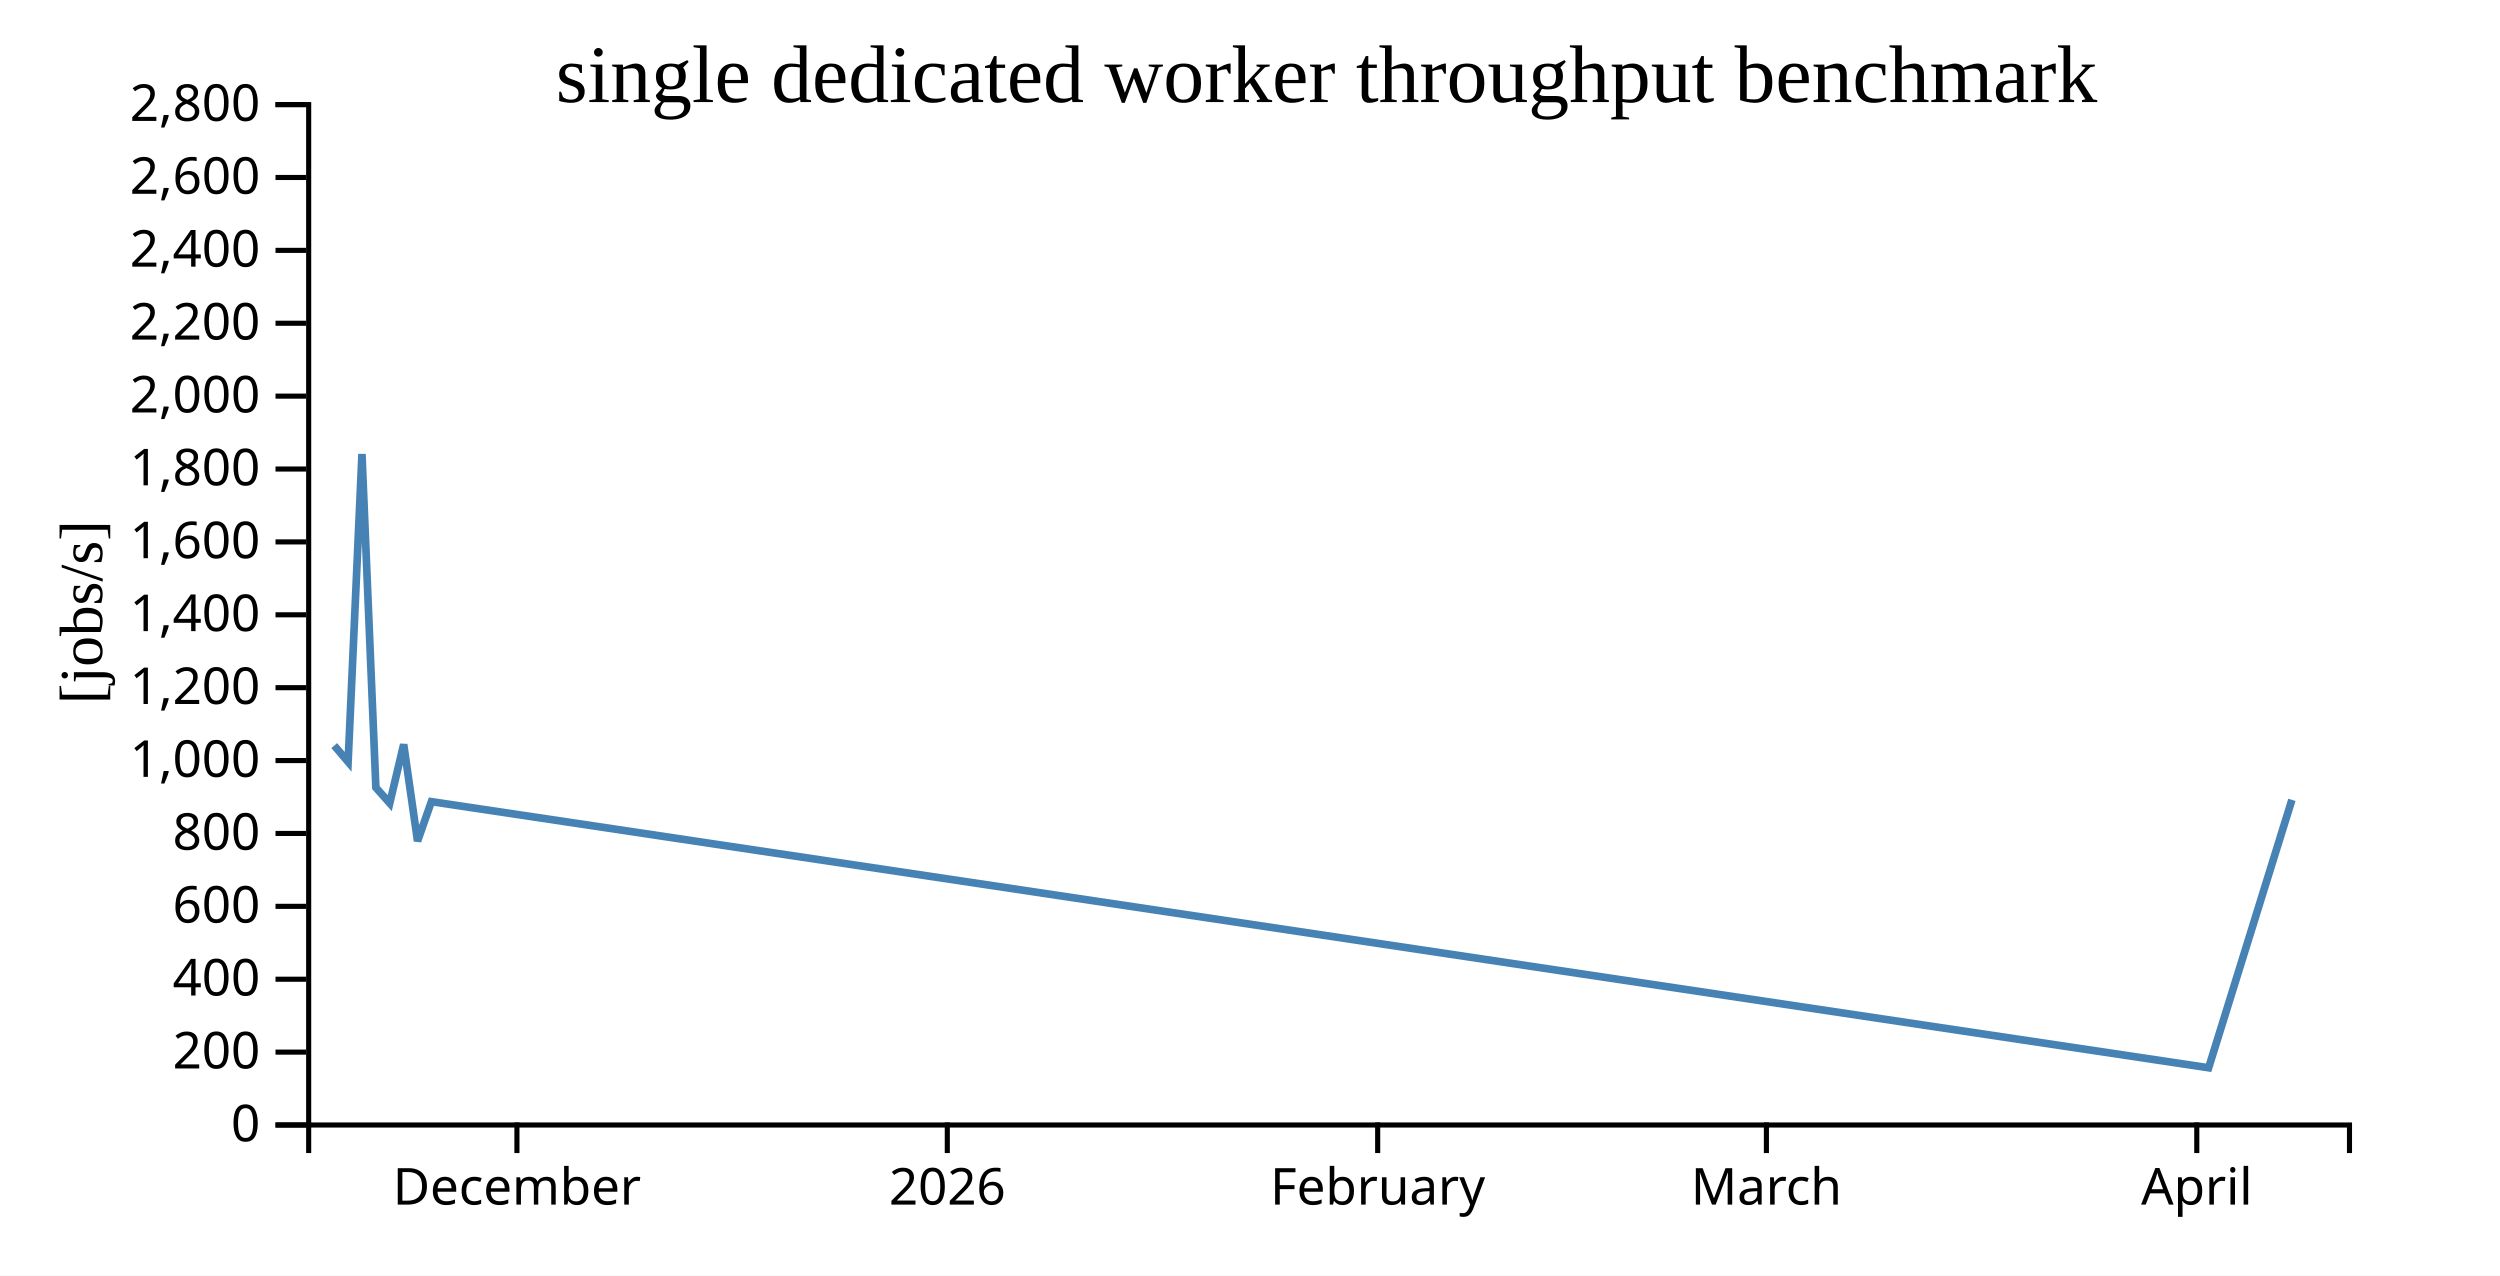
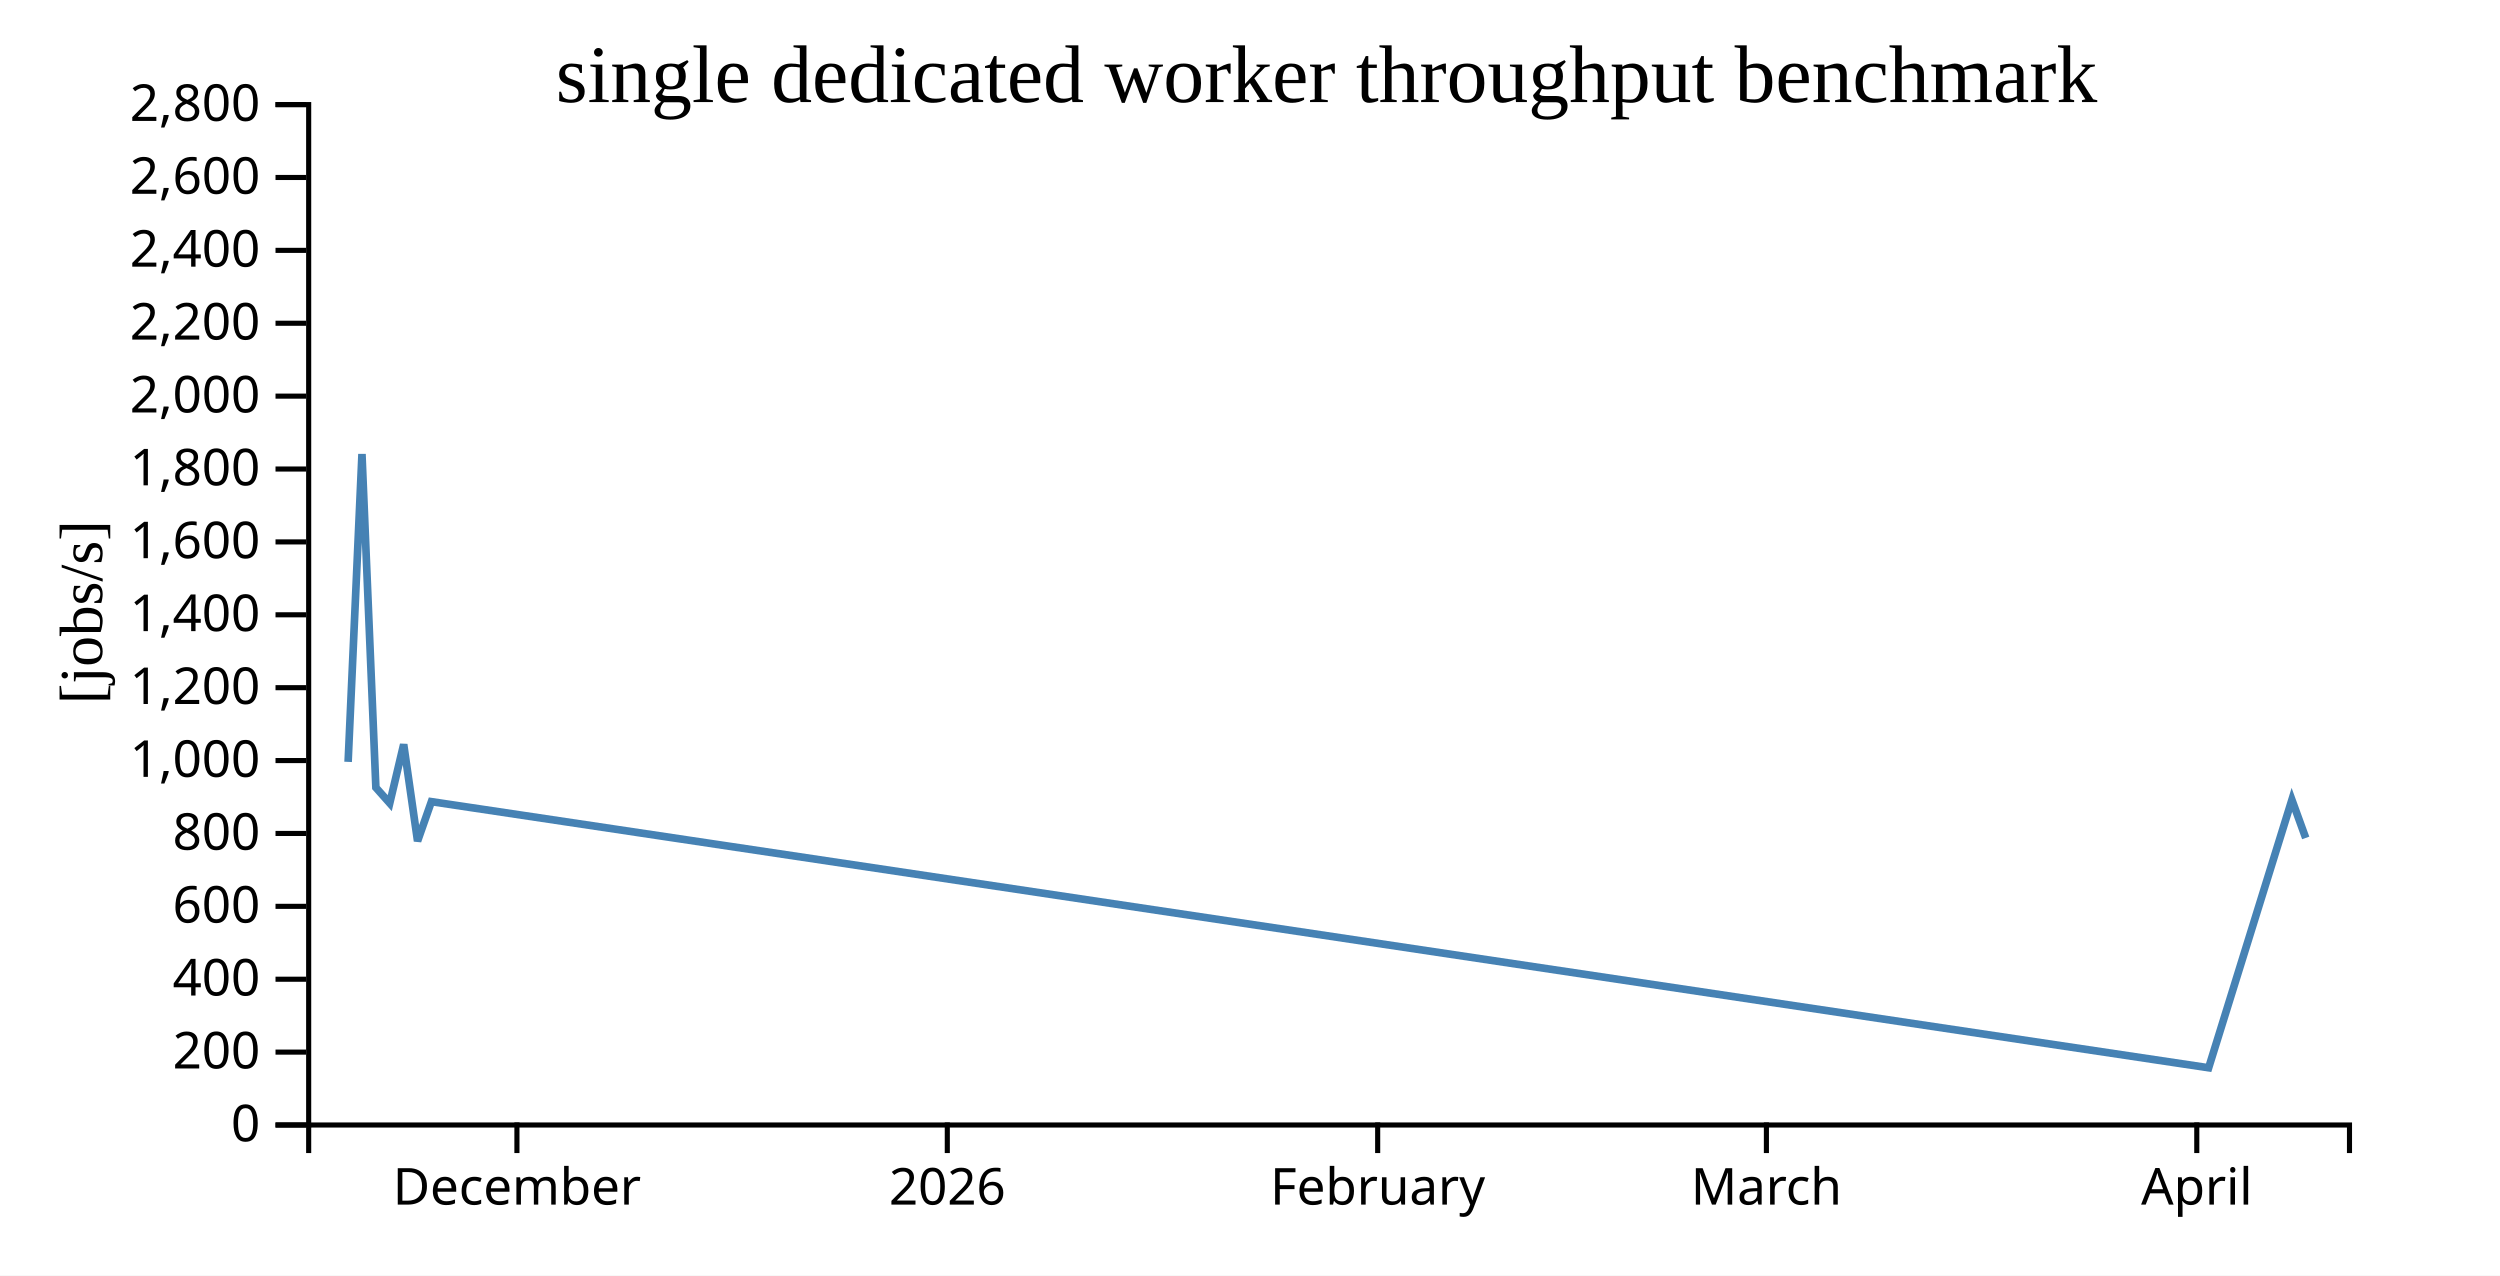
<svg xmlns="http://www.w3.org/2000/svg" width="490" height="250">
  <rect width="100%" height="100%" fill="white" />
  <g transform="translate(60,20)">
    <g transform="translate(0,200)" fill="none" font-size="10" font-family="sans-serif" text-anchor="middle">
      <path class="domain" stroke="currentColor" d="M0.5,6V0.5H400.5V6" />
      <g class="tick" opacity="1" transform="translate(41.31633,0)">
        <line stroke="currentColor" y2="6" />
        <text fill="currentColor" y="9" dy="0.71em">December</text>
      </g>
      <g class="tick" opacity="1" transform="translate(125.6701,0)">
        <line stroke="currentColor" y2="6" />
        <text fill="currentColor" y="9" dy="0.71em">2026</text>
      </g>
      <g class="tick" opacity="1" transform="translate(210.0238,0)">
        <line stroke="currentColor" y2="6" />
        <text fill="currentColor" y="9" dy="0.71em">February</text>
      </g>
      <g class="tick" opacity="1" transform="translate(286.2143,0)">
        <line stroke="currentColor" y2="6" />
        <text fill="currentColor" y="9" dy="0.71em">March</text>
      </g>
      <g class="tick" opacity="1" transform="translate(370.568,0)">
        <line stroke="currentColor" y2="6" />
        <text fill="currentColor" y="9" dy="0.71em">April</text>
      </g>
    </g>
    <g fill="none" font-size="10" font-family="sans-serif" text-anchor="end">
      <path class="domain" stroke="currentColor" d="M-6,200.5H0.5V0.5H-6" />
      <g class="tick" opacity="1" transform="translate(0,200.5)">
        <line stroke="currentColor" x2="-6" />
        <text fill="currentColor" x="-9" dy="0.32em">0</text>
      </g>
      <g class="tick" opacity="1" transform="translate(0,186.2143)">
        <line stroke="currentColor" x2="-6" />
        <text fill="currentColor" x="-9" dy="0.32em">200</text>
      </g>
      <g class="tick" opacity="1" transform="translate(0,171.9286)">
        <line stroke="currentColor" x2="-6" />
        <text fill="currentColor" x="-9" dy="0.32em">400</text>
      </g>
      <g class="tick" opacity="1" transform="translate(0,157.6429)">
        <line stroke="currentColor" x2="-6" />
        <text fill="currentColor" x="-9" dy="0.32em">600</text>
      </g>
      <g class="tick" opacity="1" transform="translate(0,143.3571)">
        <line stroke="currentColor" x2="-6" />
        <text fill="currentColor" x="-9" dy="0.32em">800</text>
      </g>
      <g class="tick" opacity="1" transform="translate(0,129.0714)">
        <line stroke="currentColor" x2="-6" />
        <text fill="currentColor" x="-9" dy="0.32em">1,000</text>
      </g>
      <g class="tick" opacity="1" transform="translate(0,114.7857)">
        <line stroke="currentColor" x2="-6" />
        <text fill="currentColor" x="-9" dy="0.32em">1,200</text>
      </g>
      <g class="tick" opacity="1" transform="translate(0,100.5)">
        <line stroke="currentColor" x2="-6" />
        <text fill="currentColor" x="-9" dy="0.32em">1,400</text>
      </g>
      <g class="tick" opacity="1" transform="translate(0,86.21429)">
        <line stroke="currentColor" x2="-6" />
        <text fill="currentColor" x="-9" dy="0.32em">1,600</text>
      </g>
      <g class="tick" opacity="1" transform="translate(0,71.92857)">
        <line stroke="currentColor" x2="-6" />
        <text fill="currentColor" x="-9" dy="0.32em">1,800</text>
      </g>
      <g class="tick" opacity="1" transform="translate(0,57.64286)">
        <line stroke="currentColor" x2="-6" />
        <text fill="currentColor" x="-9" dy="0.32em">2,000</text>
      </g>
      <g class="tick" opacity="1" transform="translate(0,43.35714)">
        <line stroke="currentColor" x2="-6" />
        <text fill="currentColor" x="-9" dy="0.32em">2,200</text>
      </g>
      <g class="tick" opacity="1" transform="translate(0,29.07143)">
        <line stroke="currentColor" x2="-6" />
        <text fill="currentColor" x="-9" dy="0.32em">2,400</text>
      </g>
      <g class="tick" opacity="1" transform="translate(0,14.78571)">
        <line stroke="currentColor" x2="-6" />
        <text fill="currentColor" x="-9" dy="0.32em">2,600</text>
      </g>
      <g class="tick" opacity="1" transform="translate(0,0.5)">
        <line stroke="currentColor" x2="-6" />
        <text fill="currentColor" x="-9" dy="0.32em">2,800</text>
      </g>
    </g>
    <text text-anchor="middle" style="font-size: 12px" transform="rotate(-90)" y="-40" x="-100">[jobs/s]</text>
    <text text-anchor="middle" style="font-size: 16px" y="0" x="200">single dedicated worker throughput benchmark</text>
-     <path fill="none" stroke="steelblue" stroke-width="1.5" d="M5.509,126.131L8.231,129.328L10.947,68.989L13.671,134.365L16.392,137.424L19.122,125.899L21.84,144.86L24.554,137.124L372.895,189.286L389.212,136.771" />
+     <path fill="none" stroke="steelblue" stroke-width="1.5" d="M8.231,129.328L10.947,68.989L13.671,134.365L16.392,137.424L19.122,125.899L21.84,144.86L24.554,137.124L372.895,189.286L389.212,136.771L391.919,144.236" />
  </g>
</svg>
